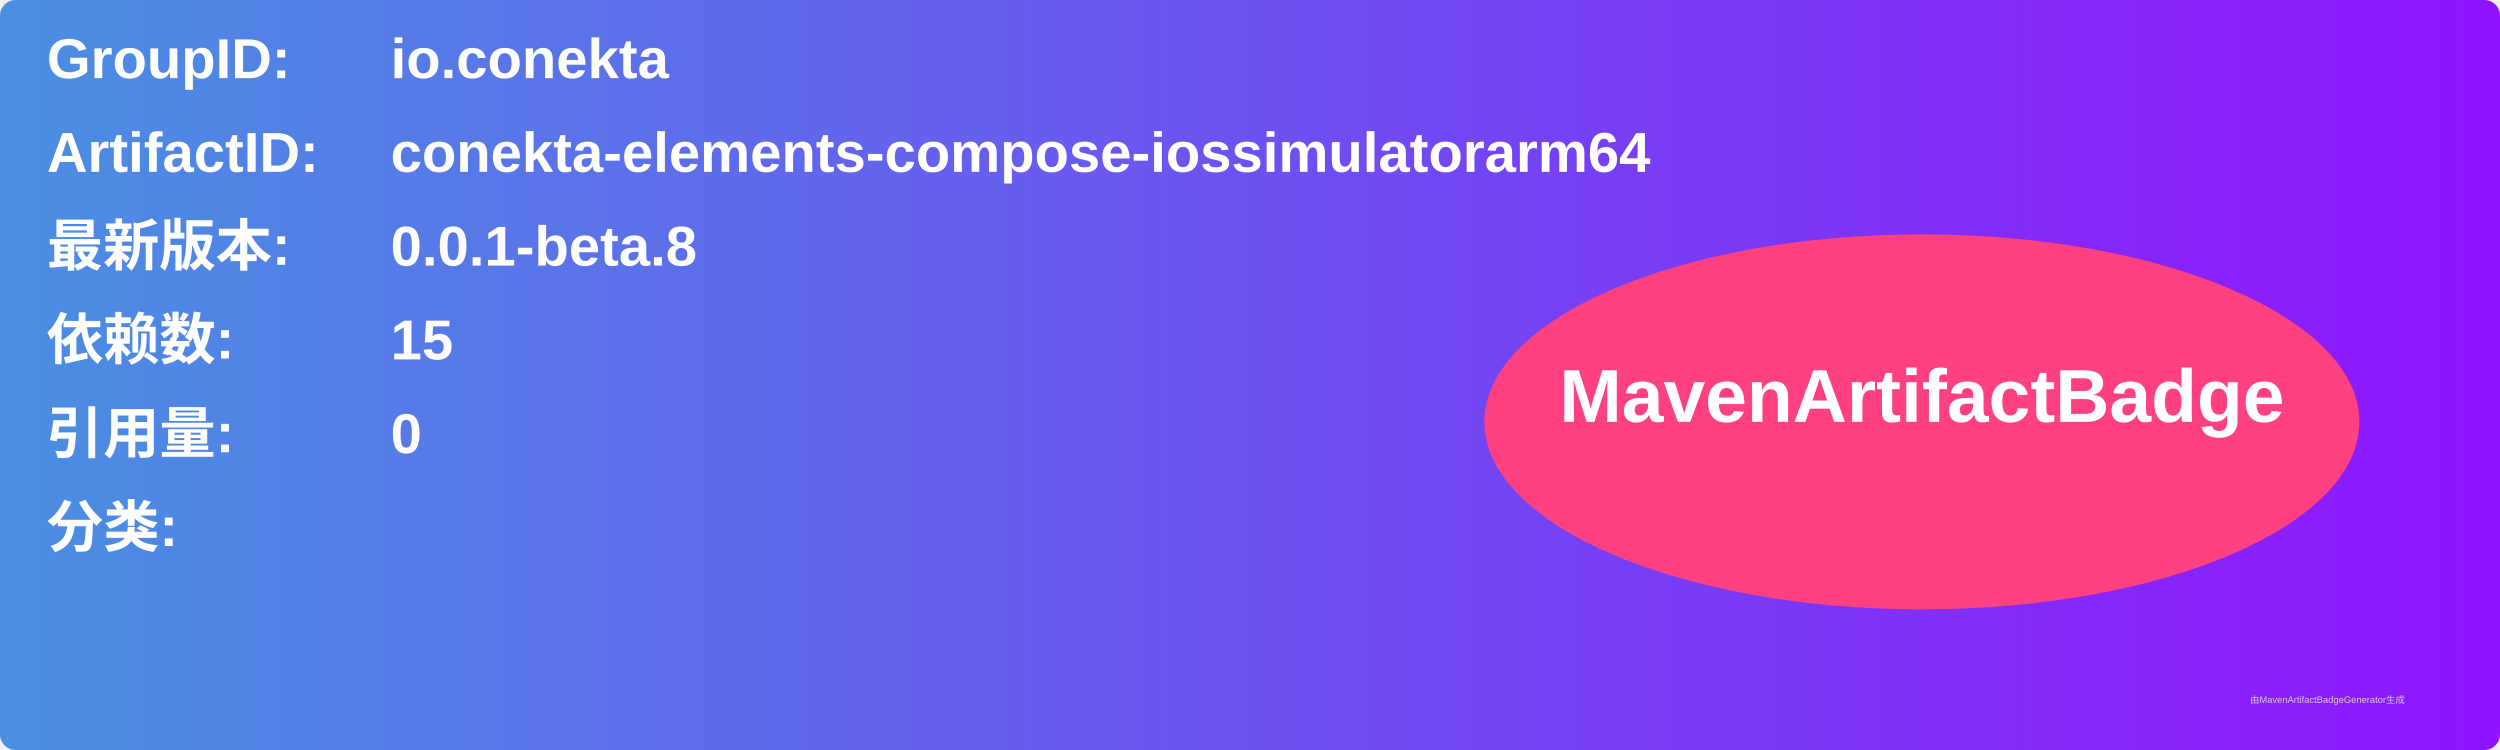
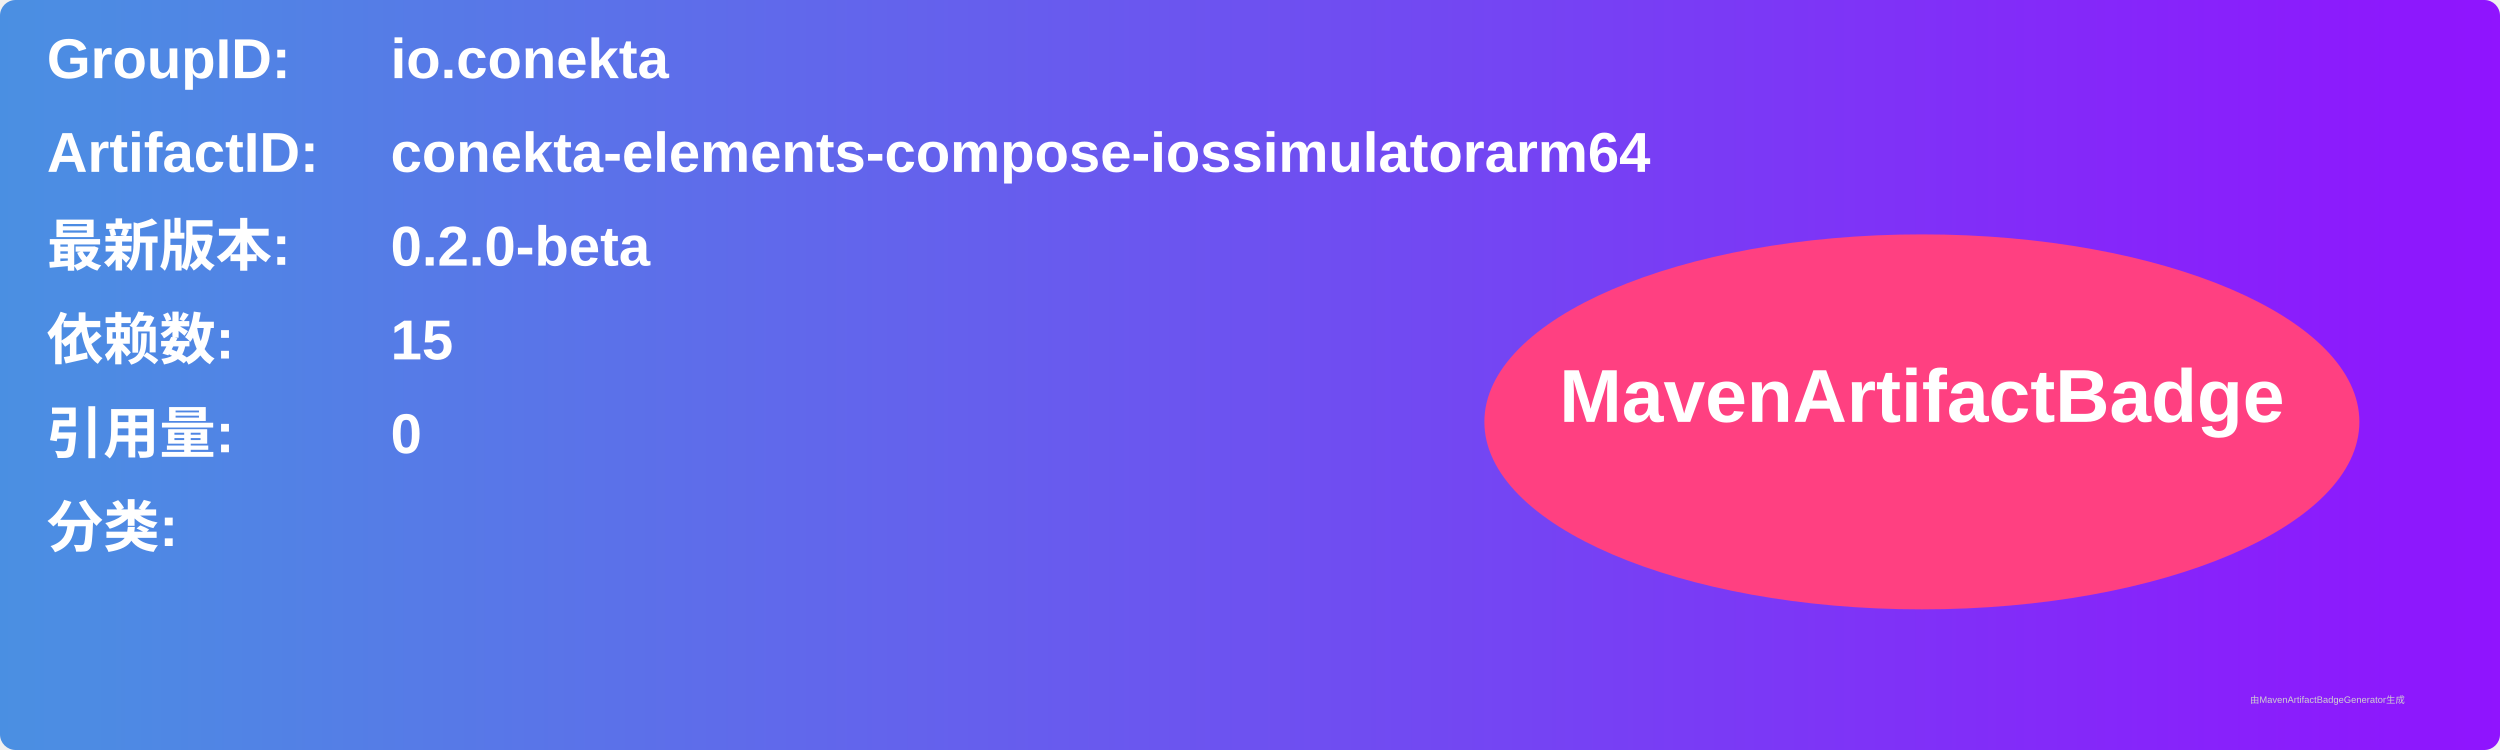
<svg xmlns="http://www.w3.org/2000/svg" width="800" height="240" viewBox="0 0 800 240">
  <linearGradient id="grad" x1="0%" y1="0%" x2="100%" y2="0%">
    <stop offset="0%" stop-color="#4a90e2" />
    <stop offset="100%" stop-color="#9013fe" />
  </linearGradient>
  <rect width="100%" height="100%" rx="5" ry="5" fill="url(#grad)" />
  <g transform="translate(15, 15)">
    <text x="0" y="10" font-family="Arial" font-size="18" fill="white" font-weight="bold" width="260">GroupID:</text>
    <text x="110" y="10" font-family="Arial" font-size="18" fill="white" font-weight="bold" width="460">io.conekta</text>
    <text x="0" y="40" font-family="Arial" font-size="18" fill="white" font-weight="bold" width="260">ArtifactID:</text>
    <text x="110" y="40" font-family="Arial" font-size="18" fill="white" font-weight="bold" width="460">conekta-elements-compose-iossimulatorarm64</text>
    <text x="0" y="70" font-family="Arial" font-size="18" fill="white" font-weight="bold">最新版本:</text>
    <text x="110" y="70" font-family="Arial" font-size="18" fill="white" font-weight="bold">
-       <tspan font-weight="bold">0.0.1-beta.8</tspan>
+       <tspan font-weight="bold">0.2.0-beta</tspan>
    </text>
    <text x="0" y="100" font-family="Arial" font-size="18" fill="white" font-weight="bold">依赖数: </text>
    <text x="110" y="100" font-family="Arial" font-size="18" fill="white">
      <tspan font-weight="bold">15</tspan>
    </text>
    <text x="0" y="130" font-family="Arial" font-size="18" fill="white" font-weight="bold">引用量: </text>
    <text x="110" y="130" font-family="Arial" font-size="18" fill="white">
      <tspan font-weight="bold">0</tspan>
    </text>
    <text x="0" y="160" font-family="Arial" font-size="18" fill="white" font-weight="bold">分类:</text>
    <text x="10" y="190" font-family="Arial" font-size="10" fill="white">
      <tspan font-weight="bold" />
    </text>
    <ellipse cx="600" cy="120" rx="140" ry="60" fill="#ff4081" />
    <text x="600" y="120" text-anchor="middle" font-family="Arial" font-size="24" fill="white" font-weight="bold">MavenArtifactBadge</text>
  </g>
  <text x="720" y="225" font-family="Arial" font-size="3" fill="#d0d0d0">由MavenArtifactBadgeGenerator生成</text>
</svg>
